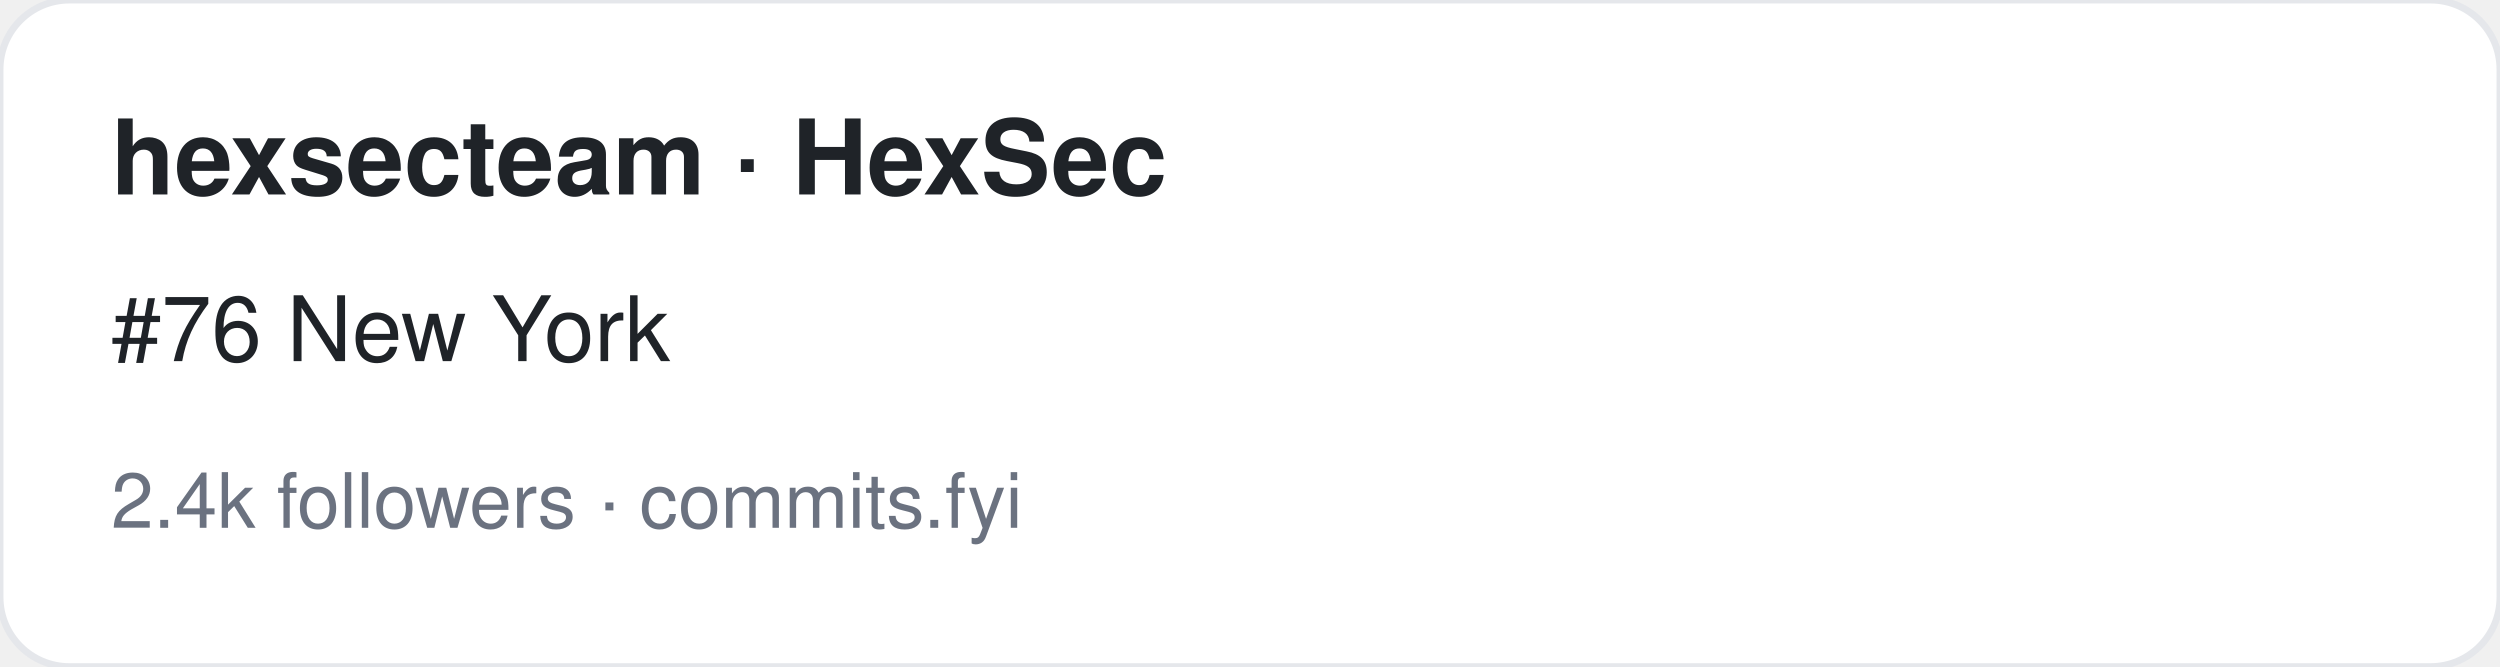
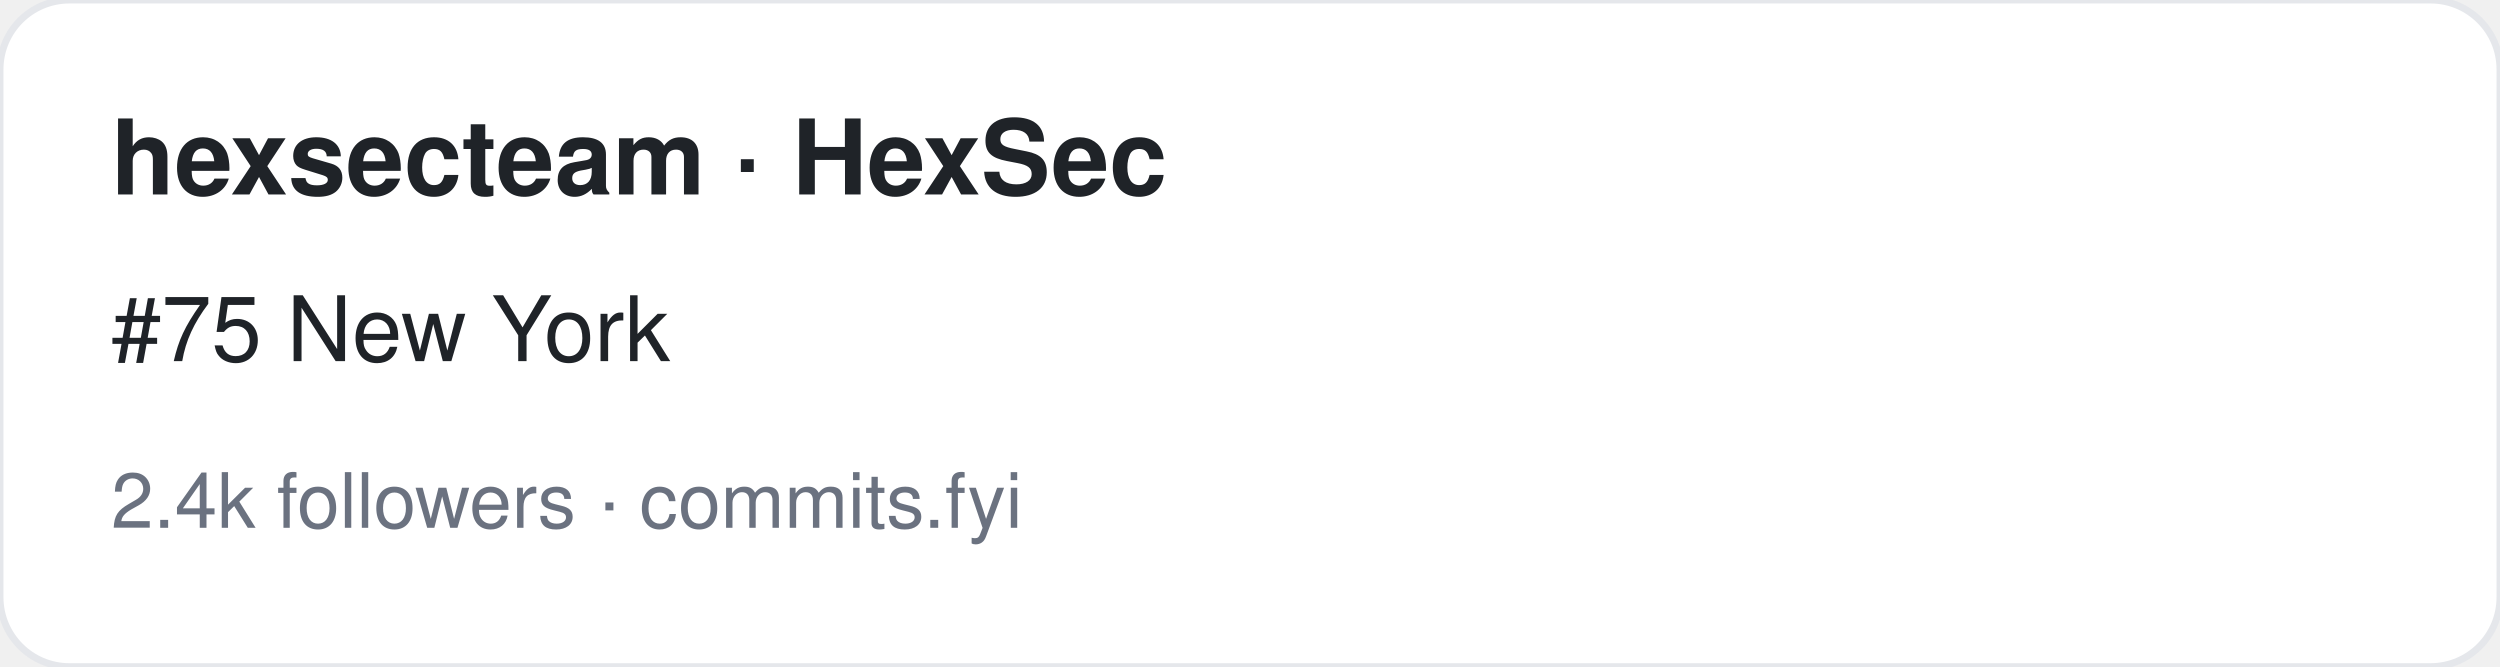
<svg xmlns="http://www.w3.org/2000/svg" width="360" height="96" viewBox="0 0 360 96" font-family="-apple-system,BlinkMacSystemFont,Segoe UI,Helvetica,Arial,sans-serif">
  <rect width="360" height="96" rx="10" fill="#ffffff" stroke="#e5e7eb" />
  <text x="16" y="28" font-size="15" font-weight="700" fill="#1f2328">hexsecteam · HexSec</text>
-   <text x="16" y="52" font-size="13" fill="#1f2328">#76 New York</text>
+   <text x="16" y="52" font-size="13" fill="#1f2328">#75 New York</text>
  <text x="16" y="76" font-size="11" fill="#6b7280">2.4k followers · commits.fyi</text>
</svg>
